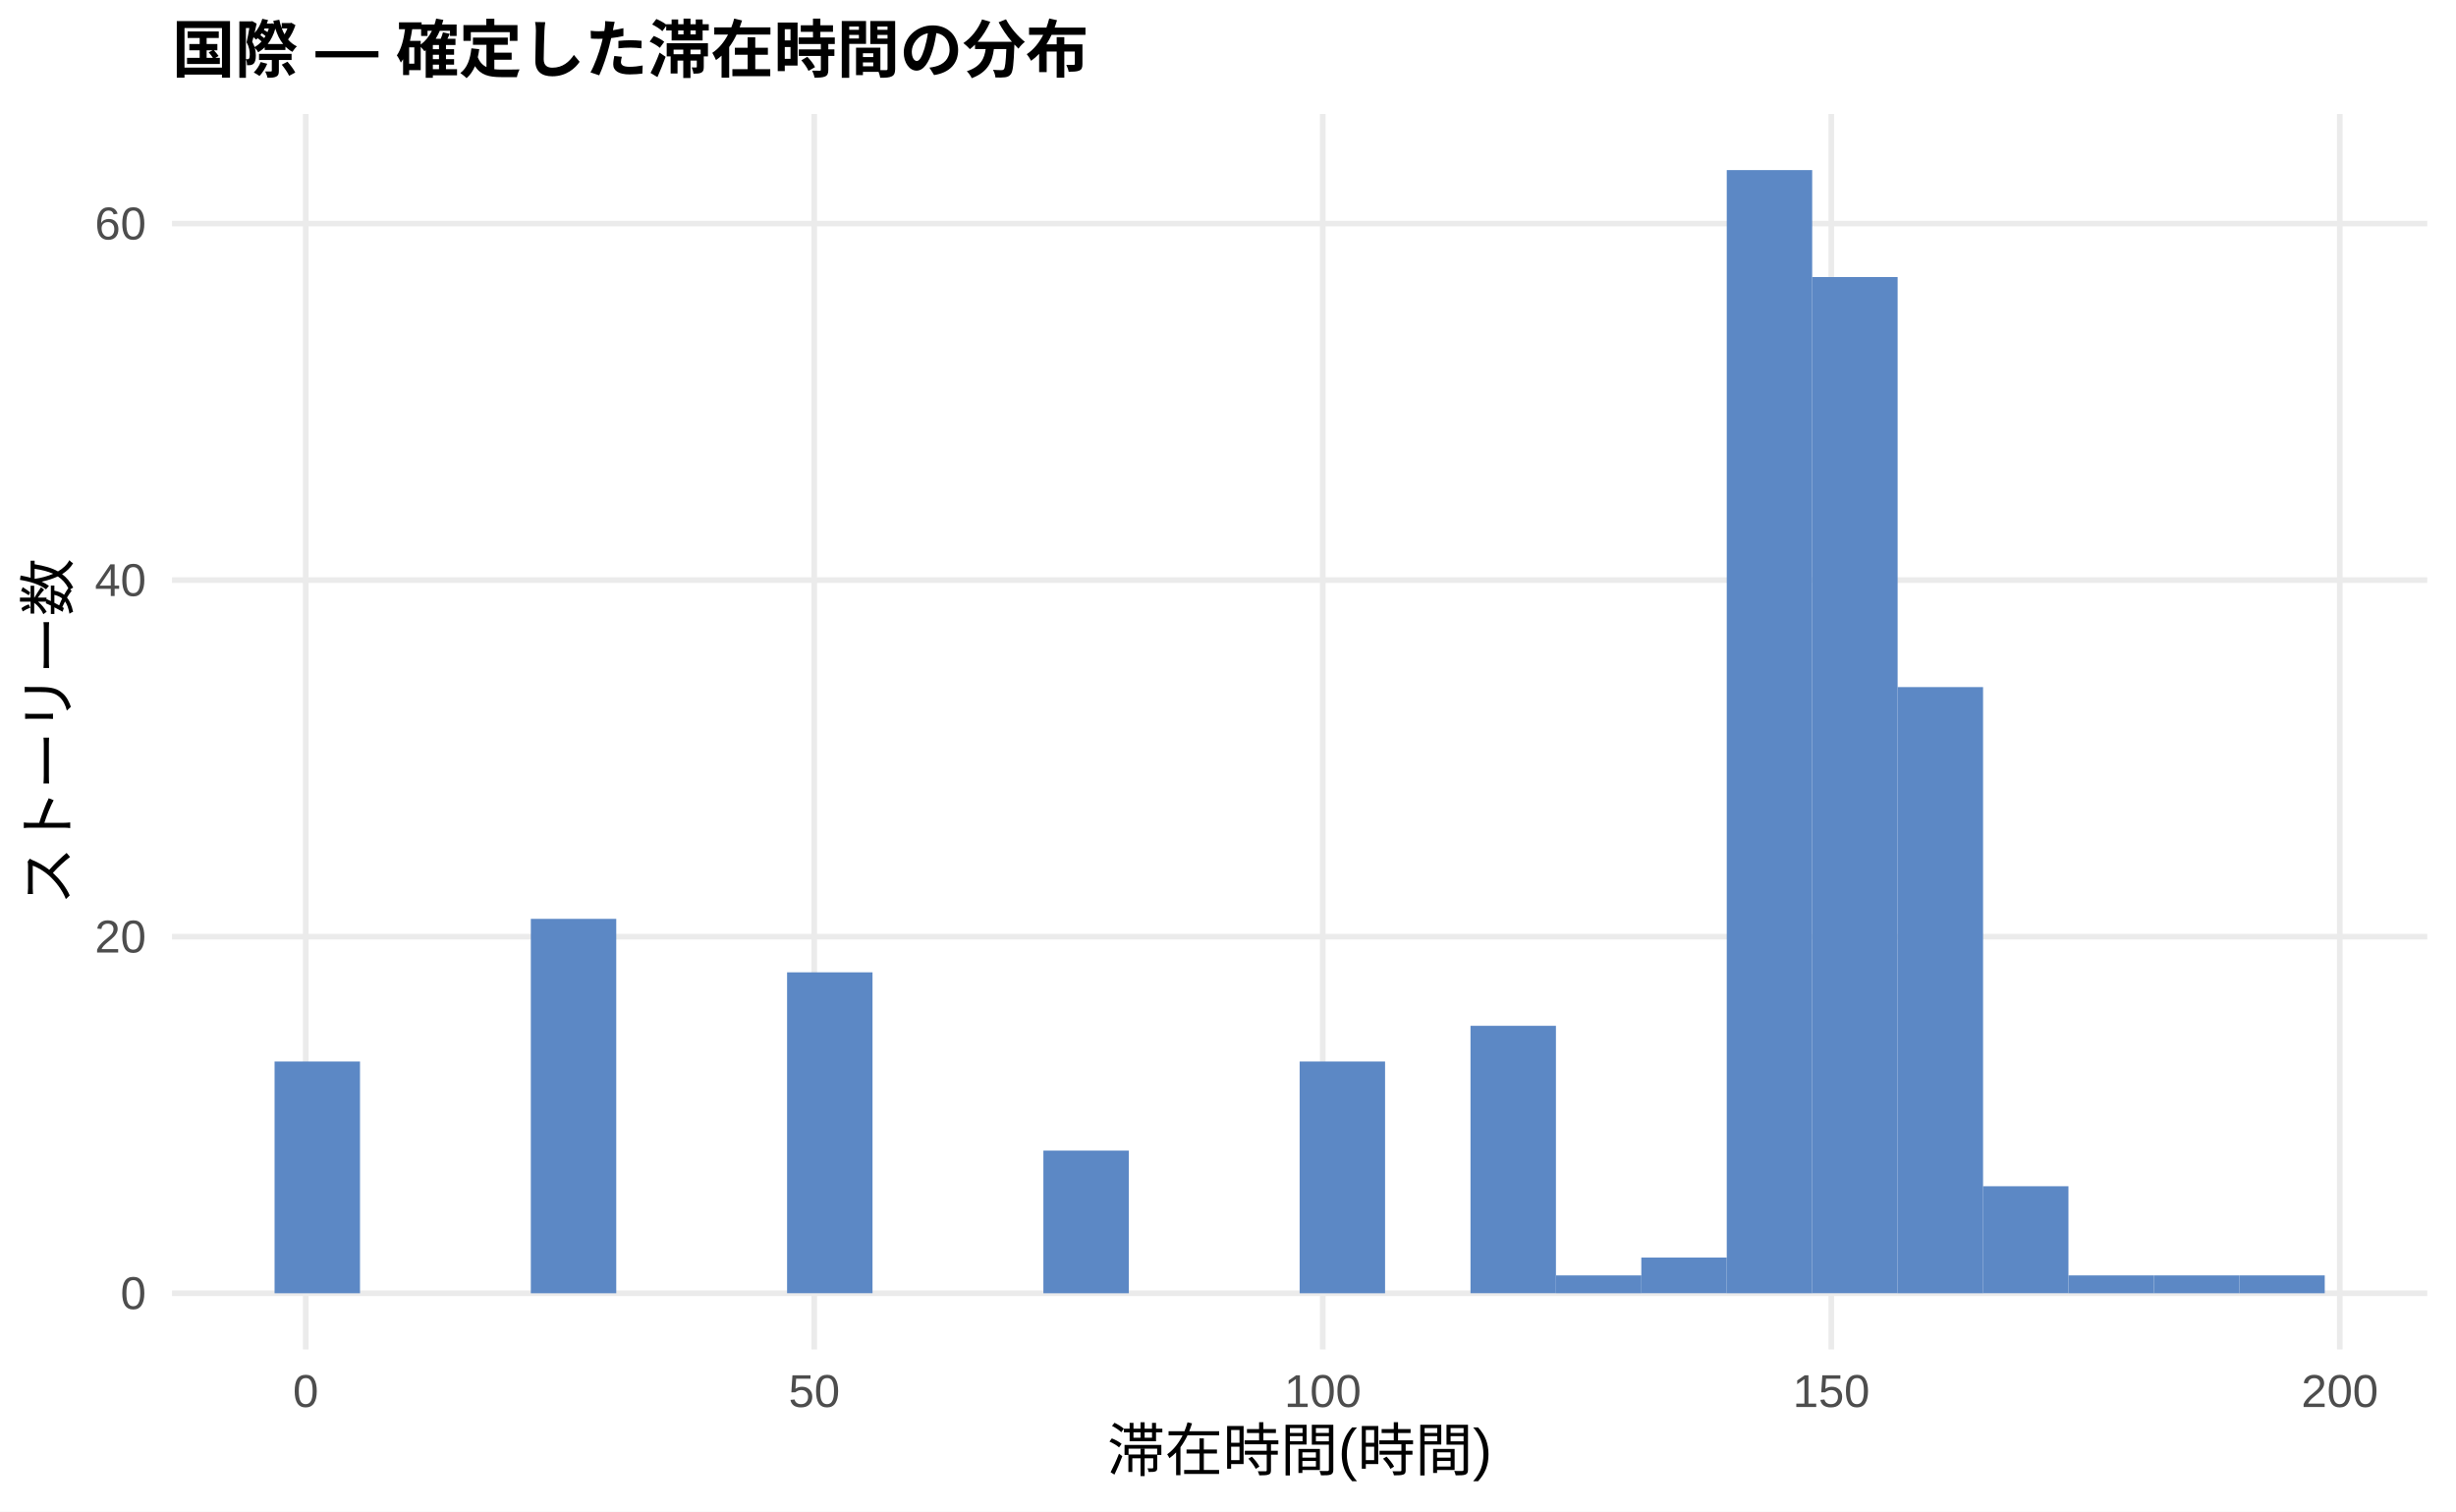
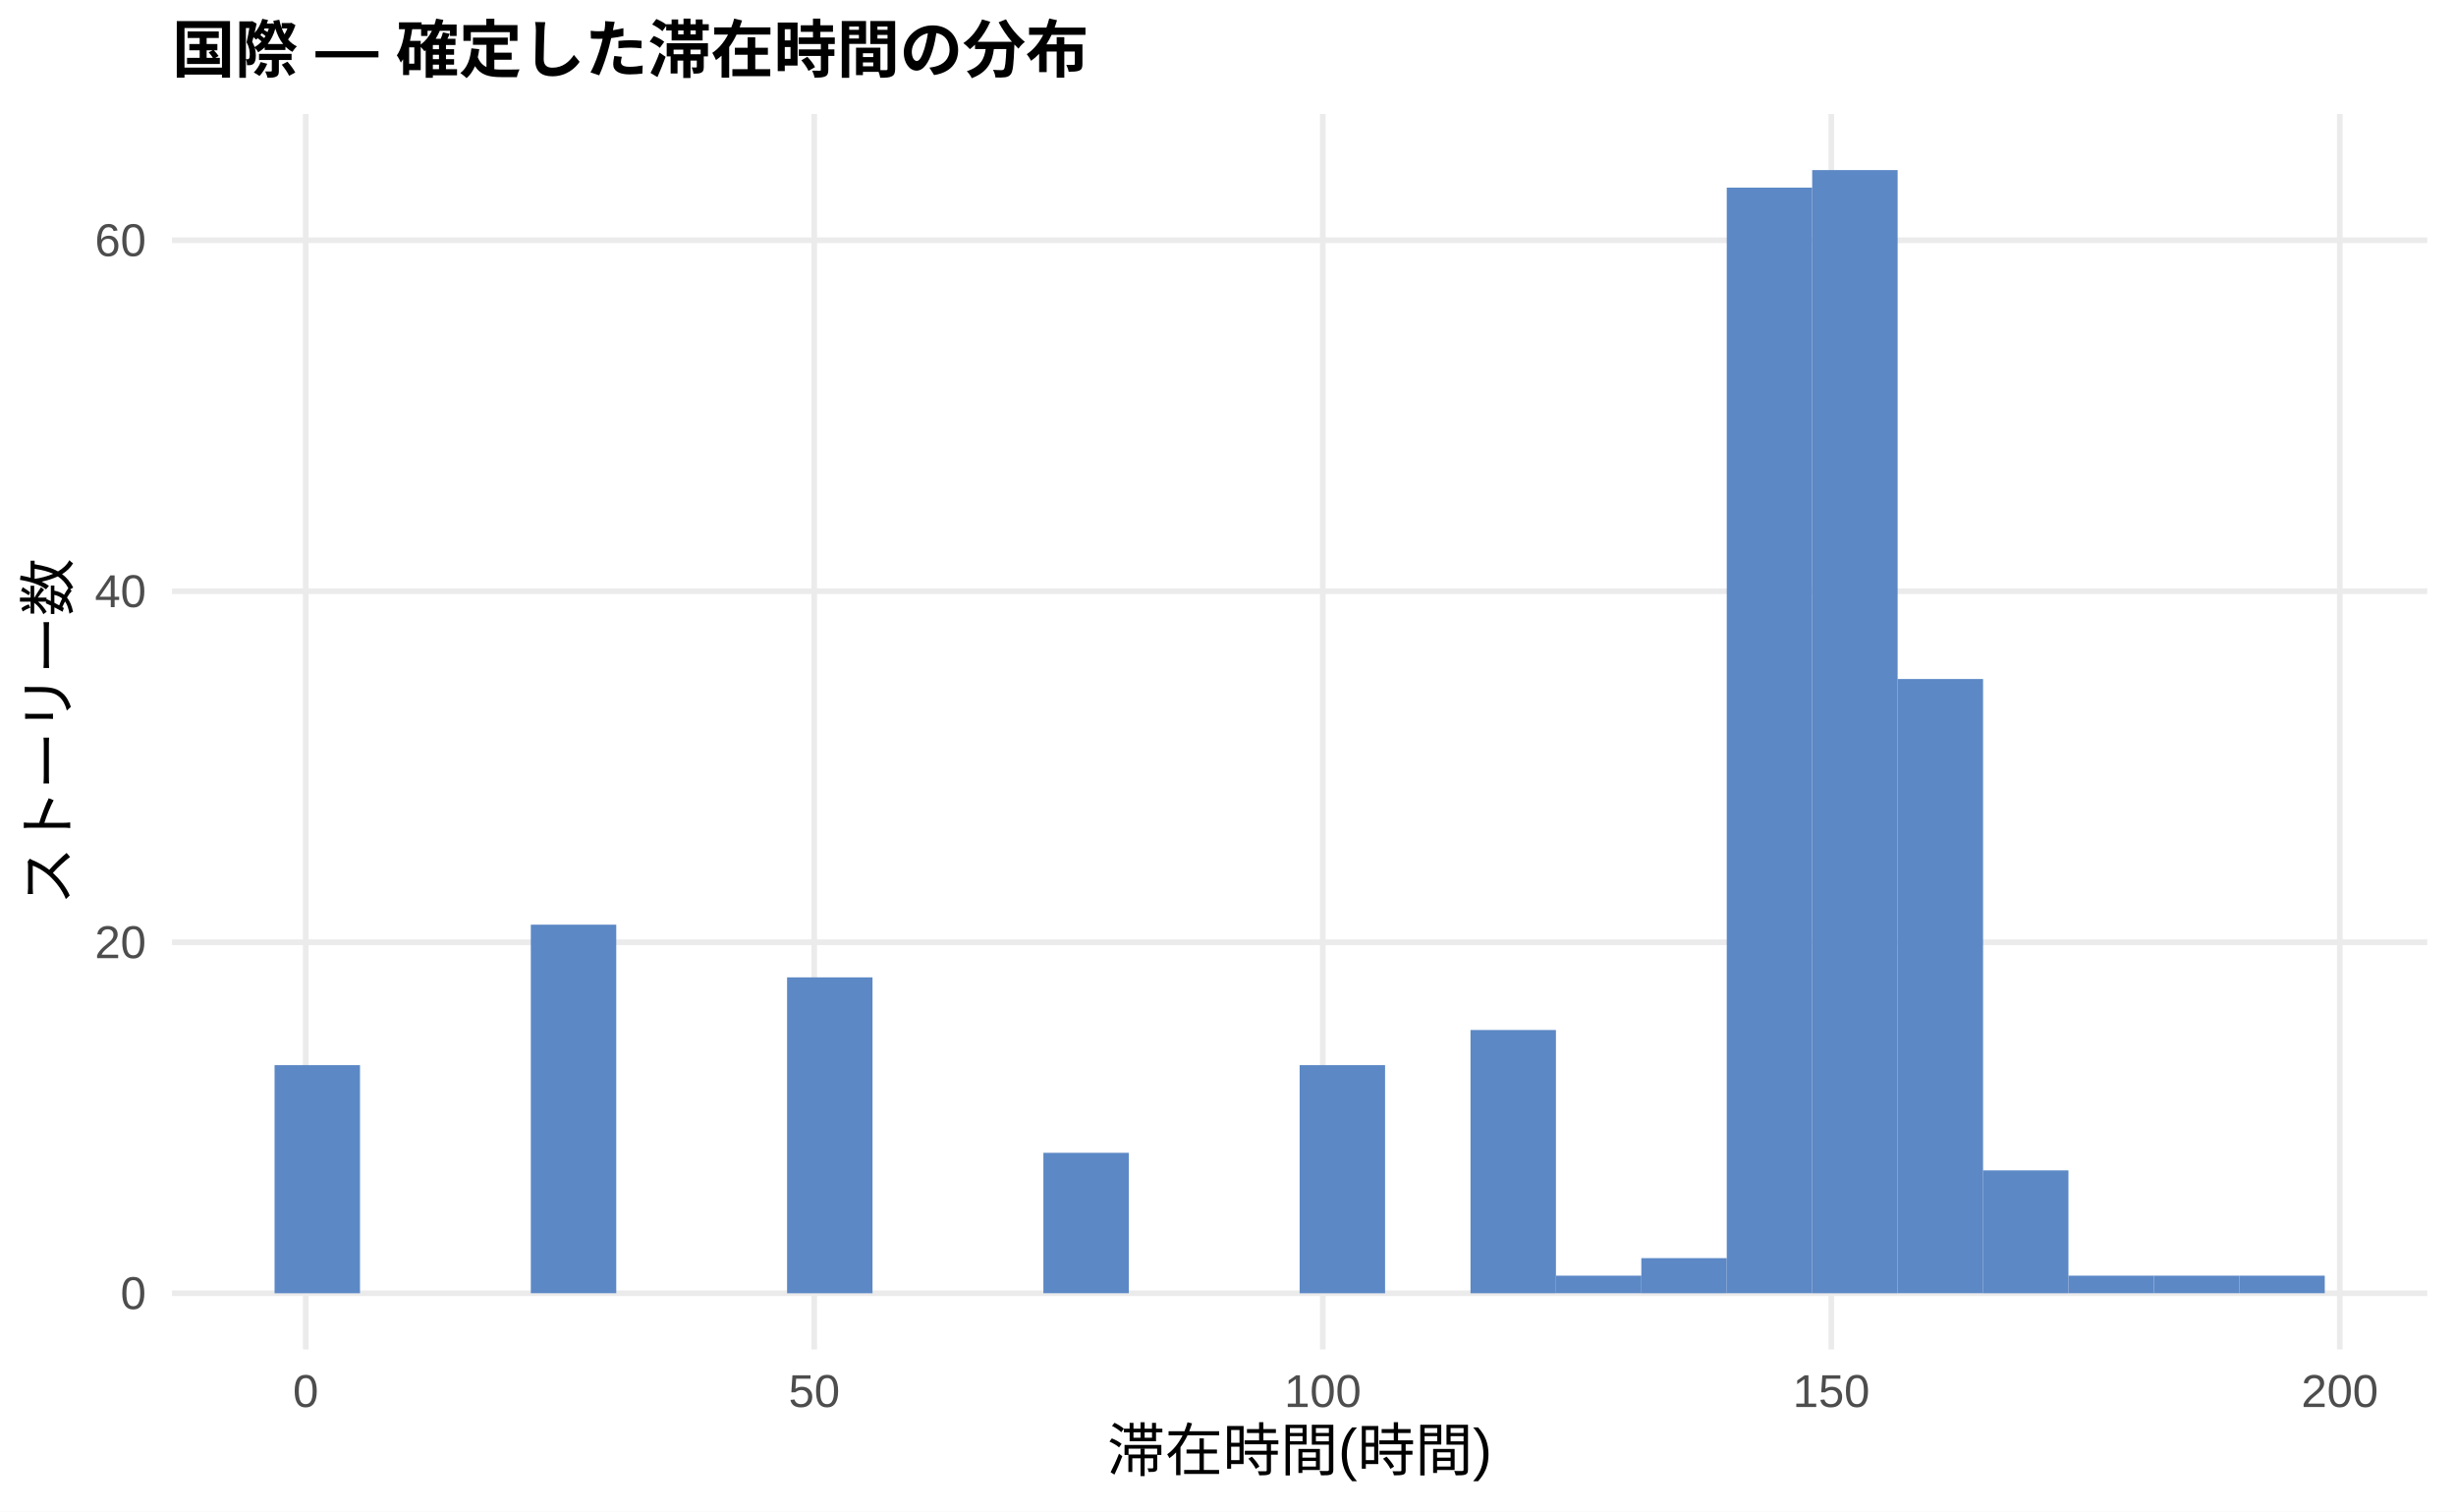
<svg xmlns="http://www.w3.org/2000/svg" width="468.00pt" height="288.00pt" viewBox="0 0 468.00 288.00">
  <g class="svglite">
    <defs>
      <style type="text/css">
    .svglite line, .svglite polyline, .svglite polygon, .svglite path, .svglite rect, .svglite circle {
      fill: none;
      stroke: #000000;
      stroke-linecap: round;
      stroke-linejoin: round;
      stroke-miterlimit: 10.00;
    }
    .svglite text {
      white-space: pre;
    }
    .svglite g.glyphgroup path {
      fill: inherit;
      stroke: none;
    }
  </style>
    </defs>
    <rect width="100%" height="100%" style="stroke: none; fill: #FFFFFF;" />
    <defs>
      <clipPath id="cpMC4wMHw0NjguMDB8MC4wMHwyODguMDA=">
        <rect x="0.00" y="0.00" width="468.00" height="288.00" />
      </clipPath>
    </defs>
    <g clip-path="url(#cpMC4wMHw0NjguMDB8MC4wMHwyODguMDA=)">
      <rect x="0.00" y="0.00" width="468.00" height="288.00" style="stroke-width: 1.07; stroke: none; fill: #FFFFFF;" />
    </g>
    <defs>
      <clipPath id="cpMzIuNzh8NDYyLjUyfDIxLjcxfDI1Ny4xMg==">
        <rect x="32.78" y="21.71" width="429.74" height="235.41" />
      </clipPath>
    </defs>
    <g clip-path="url(#cpMzIuNzh8NDYyLjUyfDIxLjcxfDI1Ny4xMg==)">
      <polyline points="32.78,246.42 462.52,246.42 " style="stroke-width: 1.07; stroke: #EBEBEB; stroke-linecap: butt;" />
-       <polyline points="32.78,178.48 462.52,178.48 " style="stroke-width: 1.07; stroke: #EBEBEB; stroke-linecap: butt;" />
-       <polyline points="32.78,110.54 462.52,110.54 " style="stroke-width: 1.07; stroke: #EBEBEB; stroke-linecap: butt;" />
-       <polyline points="32.78,42.60 462.52,42.60 " style="stroke-width: 1.07; stroke: #EBEBEB; stroke-linecap: butt;" />
+       <polyline points="32.78,179.54 462.52,179.54 " style="stroke-width: 1.07; stroke: #EBEBEB; stroke-linecap: butt;" />
+       <polyline points="32.78,112.66 462.52,112.66 " style="stroke-width: 1.07; stroke: #EBEBEB; stroke-linecap: butt;" />
+       <polyline points="32.78,45.78 462.52,45.78 " style="stroke-width: 1.07; stroke: #EBEBEB; stroke-linecap: butt;" />
      <polyline points="58.26,257.12 58.26,21.71 " style="stroke-width: 1.07; stroke: #EBEBEB; stroke-linecap: butt;" />
      <polyline points="155.16,257.12 155.16,21.71 " style="stroke-width: 1.07; stroke: #EBEBEB; stroke-linecap: butt;" />
      <polyline points="252.06,257.12 252.06,21.71 " style="stroke-width: 1.07; stroke: #EBEBEB; stroke-linecap: butt;" />
      <polyline points="348.96,257.12 348.96,21.71 " style="stroke-width: 1.07; stroke: #EBEBEB; stroke-linecap: butt;" />
      <polyline points="445.86,257.12 445.86,21.71 " style="stroke-width: 1.07; stroke: #EBEBEB; stroke-linecap: butt;" />
-       <rect x="52.32" y="202.26" width="16.28" height="44.16" style="stroke-width: 1.07; stroke: none; stroke-linecap: butt; stroke-linejoin: miter; fill: #5C88C5;" />
+       <rect x="52.32" y="202.95" width="16.28" height="43.47" style="stroke-width: 1.07; stroke: none; stroke-linecap: butt; stroke-linejoin: miter; fill: #5C88C5;" />
      <rect x="68.59" y="246.42" width="16.28" height="0.00" style="stroke-width: 1.07; stroke: none; stroke-linecap: butt; stroke-linejoin: miter; fill: #5C88C5;" />
      <rect x="84.87" y="246.42" width="16.28" height="0.00" style="stroke-width: 1.07; stroke: none; stroke-linecap: butt; stroke-linejoin: miter; fill: #5C88C5;" />
-       <rect x="101.15" y="175.08" width="16.28" height="71.34" style="stroke-width: 1.07; stroke: none; stroke-linecap: butt; stroke-linejoin: miter; fill: #5C88C5;" />
+       <rect x="101.15" y="176.19" width="16.28" height="70.22" style="stroke-width: 1.07; stroke: none; stroke-linecap: butt; stroke-linejoin: miter; fill: #5C88C5;" />
      <rect x="117.43" y="246.42" width="16.28" height="0.00" style="stroke-width: 1.07; stroke: none; stroke-linecap: butt; stroke-linejoin: miter; fill: #5C88C5;" />
      <rect x="133.71" y="246.42" width="16.28" height="0.00" style="stroke-width: 1.07; stroke: none; stroke-linecap: butt; stroke-linejoin: miter; fill: #5C88C5;" />
-       <rect x="149.98" y="185.27" width="16.28" height="61.14" style="stroke-width: 1.07; stroke: none; stroke-linecap: butt; stroke-linejoin: miter; fill: #5C88C5;" />
+       <rect x="149.98" y="186.23" width="16.28" height="60.19" style="stroke-width: 1.07; stroke: none; stroke-linecap: butt; stroke-linejoin: miter; fill: #5C88C5;" />
      <rect x="166.26" y="246.42" width="16.28" height="0.00" style="stroke-width: 1.07; stroke: none; stroke-linecap: butt; stroke-linejoin: miter; fill: #5C88C5;" />
      <rect x="182.54" y="246.42" width="16.28" height="0.00" style="stroke-width: 1.07; stroke: none; stroke-linecap: butt; stroke-linejoin: miter; fill: #5C88C5;" />
-       <rect x="198.82" y="219.24" width="16.28" height="27.18" style="stroke-width: 1.07; stroke: none; stroke-linecap: butt; stroke-linejoin: miter; fill: #5C88C5;" />
+       <rect x="198.82" y="219.66" width="16.28" height="26.75" style="stroke-width: 1.07; stroke: none; stroke-linecap: butt; stroke-linejoin: miter; fill: #5C88C5;" />
      <rect x="215.10" y="246.42" width="16.28" height="0.00" style="stroke-width: 1.07; stroke: none; stroke-linecap: butt; stroke-linejoin: miter; fill: #5C88C5;" />
      <rect x="231.37" y="246.42" width="16.28" height="0.00" style="stroke-width: 1.07; stroke: none; stroke-linecap: butt; stroke-linejoin: miter; fill: #5C88C5;" />
-       <rect x="247.65" y="202.26" width="16.28" height="44.16" style="stroke-width: 1.07; stroke: none; stroke-linecap: butt; stroke-linejoin: miter; fill: #5C88C5;" />
+       <rect x="247.65" y="202.95" width="16.28" height="43.47" style="stroke-width: 1.07; stroke: none; stroke-linecap: butt; stroke-linejoin: miter; fill: #5C88C5;" />
      <rect x="263.93" y="246.42" width="16.28" height="0.00" style="stroke-width: 1.07; stroke: none; stroke-linecap: butt; stroke-linejoin: miter; fill: #5C88C5;" />
-       <rect x="280.21" y="195.46" width="16.28" height="50.95" style="stroke-width: 1.07; stroke: none; stroke-linecap: butt; stroke-linejoin: miter; fill: #5C88C5;" />
-       <rect x="296.49" y="243.02" width="16.28" height="3.40" style="stroke-width: 1.07; stroke: none; stroke-linecap: butt; stroke-linejoin: miter; fill: #5C88C5;" />
-       <rect x="312.76" y="239.62" width="16.28" height="6.79" style="stroke-width: 1.07; stroke: none; stroke-linecap: butt; stroke-linejoin: miter; fill: #5C88C5;" />
-       <rect x="329.04" y="32.41" width="16.28" height="214.01" style="stroke-width: 1.07; stroke: none; stroke-linecap: butt; stroke-linejoin: miter; fill: #5C88C5;" />
-       <rect x="345.32" y="52.79" width="16.28" height="193.62" style="stroke-width: 1.07; stroke: none; stroke-linecap: butt; stroke-linejoin: miter; fill: #5C88C5;" />
-       <rect x="361.60" y="130.92" width="16.28" height="115.50" style="stroke-width: 1.07; stroke: none; stroke-linecap: butt; stroke-linejoin: miter; fill: #5C88C5;" />
-       <rect x="377.87" y="226.03" width="16.28" height="20.38" style="stroke-width: 1.07; stroke: none; stroke-linecap: butt; stroke-linejoin: miter; fill: #5C88C5;" />
-       <rect x="394.15" y="243.02" width="16.28" height="3.40" style="stroke-width: 1.07; stroke: none; stroke-linecap: butt; stroke-linejoin: miter; fill: #5C88C5;" />
-       <rect x="410.43" y="243.02" width="16.28" height="3.40" style="stroke-width: 1.07; stroke: none; stroke-linecap: butt; stroke-linejoin: miter; fill: #5C88C5;" />
-       <rect x="426.71" y="243.02" width="16.28" height="3.40" style="stroke-width: 1.07; stroke: none; stroke-linecap: butt; stroke-linejoin: miter; fill: #5C88C5;" />
+       <rect x="280.21" y="196.26" width="16.28" height="50.16" style="stroke-width: 1.07; stroke: none; stroke-linecap: butt; stroke-linejoin: miter; fill: #5C88C5;" />
+       <rect x="296.49" y="243.07" width="16.28" height="3.34" style="stroke-width: 1.07; stroke: none; stroke-linecap: butt; stroke-linejoin: miter; fill: #5C88C5;" />
+       <rect x="312.76" y="239.73" width="16.28" height="6.69" style="stroke-width: 1.07; stroke: none; stroke-linecap: butt; stroke-linejoin: miter; fill: #5C88C5;" />
+       <rect x="329.04" y="35.75" width="16.28" height="210.66" style="stroke-width: 1.07; stroke: none; stroke-linecap: butt; stroke-linejoin: miter; fill: #5C88C5;" />
+       <rect x="345.32" y="32.41" width="16.28" height="214.01" style="stroke-width: 1.07; stroke: none; stroke-linecap: butt; stroke-linejoin: miter; fill: #5C88C5;" />
+       <rect x="361.60" y="129.38" width="16.28" height="117.03" style="stroke-width: 1.07; stroke: none; stroke-linecap: butt; stroke-linejoin: miter; fill: #5C88C5;" />
+       <rect x="377.87" y="223.01" width="16.28" height="23.41" style="stroke-width: 1.07; stroke: none; stroke-linecap: butt; stroke-linejoin: miter; fill: #5C88C5;" />
+       <rect x="394.15" y="243.07" width="16.28" height="3.34" style="stroke-width: 1.07; stroke: none; stroke-linecap: butt; stroke-linejoin: miter; fill: #5C88C5;" />
+       <rect x="410.43" y="243.07" width="16.28" height="3.34" style="stroke-width: 1.07; stroke: none; stroke-linecap: butt; stroke-linejoin: miter; fill: #5C88C5;" />
+       <rect x="426.71" y="243.07" width="16.28" height="3.34" style="stroke-width: 1.07; stroke: none; stroke-linecap: butt; stroke-linejoin: miter; fill: #5C88C5;" />
    </g>
    <g clip-path="url(#cpMC4wMHw0NjguMDB8MC4wMHwyODguMDA=)">
      <text x="27.85" y="249.44" text-anchor="end" style="font-size: 8.80px;fill: #4D4D4D; font-family: &quot;Liberation Sans&quot;;" textLength="4.89px" lengthAdjust="spacingAndGlyphs">0</text>
-       <text x="27.85" y="181.50" text-anchor="end" style="font-size: 8.80px;fill: #4D4D4D; font-family: &quot;Liberation Sans&quot;;" textLength="9.78px" lengthAdjust="spacingAndGlyphs">20</text>
-       <text x="27.85" y="113.57" text-anchor="end" style="font-size: 8.80px;fill: #4D4D4D; font-family: &quot;Liberation Sans&quot;;" textLength="9.78px" lengthAdjust="spacingAndGlyphs">40</text>
-       <text x="27.85" y="45.63" text-anchor="end" style="font-size: 8.80px;fill: #4D4D4D; font-family: &quot;Liberation Sans&quot;;" textLength="9.78px" lengthAdjust="spacingAndGlyphs">60</text>
+       <text x="27.85" y="182.57" text-anchor="end" style="font-size: 8.80px;fill: #4D4D4D; font-family: &quot;Liberation Sans&quot;;" textLength="9.78px" lengthAdjust="spacingAndGlyphs">20</text>
+       <text x="27.85" y="115.69" text-anchor="end" style="font-size: 8.80px;fill: #4D4D4D; font-family: &quot;Liberation Sans&quot;;" textLength="9.78px" lengthAdjust="spacingAndGlyphs">40</text>
+       <text x="27.85" y="48.81" text-anchor="end" style="font-size: 8.80px;fill: #4D4D4D; font-family: &quot;Liberation Sans&quot;;" textLength="9.78px" lengthAdjust="spacingAndGlyphs">60</text>
      <text x="58.26" y="268.10" text-anchor="middle" style="font-size: 8.80px;fill: #4D4D4D; font-family: &quot;Liberation Sans&quot;;" textLength="4.89px" lengthAdjust="spacingAndGlyphs">0</text>
      <text x="155.16" y="268.10" text-anchor="middle" style="font-size: 8.80px;fill: #4D4D4D; font-family: &quot;Liberation Sans&quot;;" textLength="9.78px" lengthAdjust="spacingAndGlyphs">50</text>
      <text x="252.06" y="268.10" text-anchor="middle" style="font-size: 8.80px;fill: #4D4D4D; font-family: &quot;Liberation Sans&quot;;" textLength="14.67px" lengthAdjust="spacingAndGlyphs">100</text>
      <text x="348.96" y="268.10" text-anchor="middle" style="font-size: 8.80px;fill: #4D4D4D; font-family: &quot;Liberation Sans&quot;;" textLength="14.67px" lengthAdjust="spacingAndGlyphs">150</text>
      <text x="445.86" y="268.10" text-anchor="middle" style="font-size: 8.80px;fill: #4D4D4D; font-family: &quot;Liberation Sans&quot;;" textLength="14.67px" lengthAdjust="spacingAndGlyphs">200</text>
      <text x="247.65" y="280.24" text-anchor="middle" style="font-size: 11.00px; font-family: &quot;Liberation Sans&quot;;" textLength="73.31px" lengthAdjust="spacingAndGlyphs">滞在時間(時間)</text>
      <text transform="translate(13.05,139.41) rotate(-90)" text-anchor="middle" style="font-size: 11.00px; font-family: &quot;Liberation Sans&quot;;" textLength="66.00px" lengthAdjust="spacingAndGlyphs">ストーリー数</text>
      <text x="32.78" y="13.74" style="font-size: 12.00px; font-weight: bold; font-family: &quot;Liberation Sans&quot;;" textLength="174.66px" lengthAdjust="spacingAndGlyphs">国際 — 確定した滞在時間の分布</text>
    </g>
  </g>
</svg>
